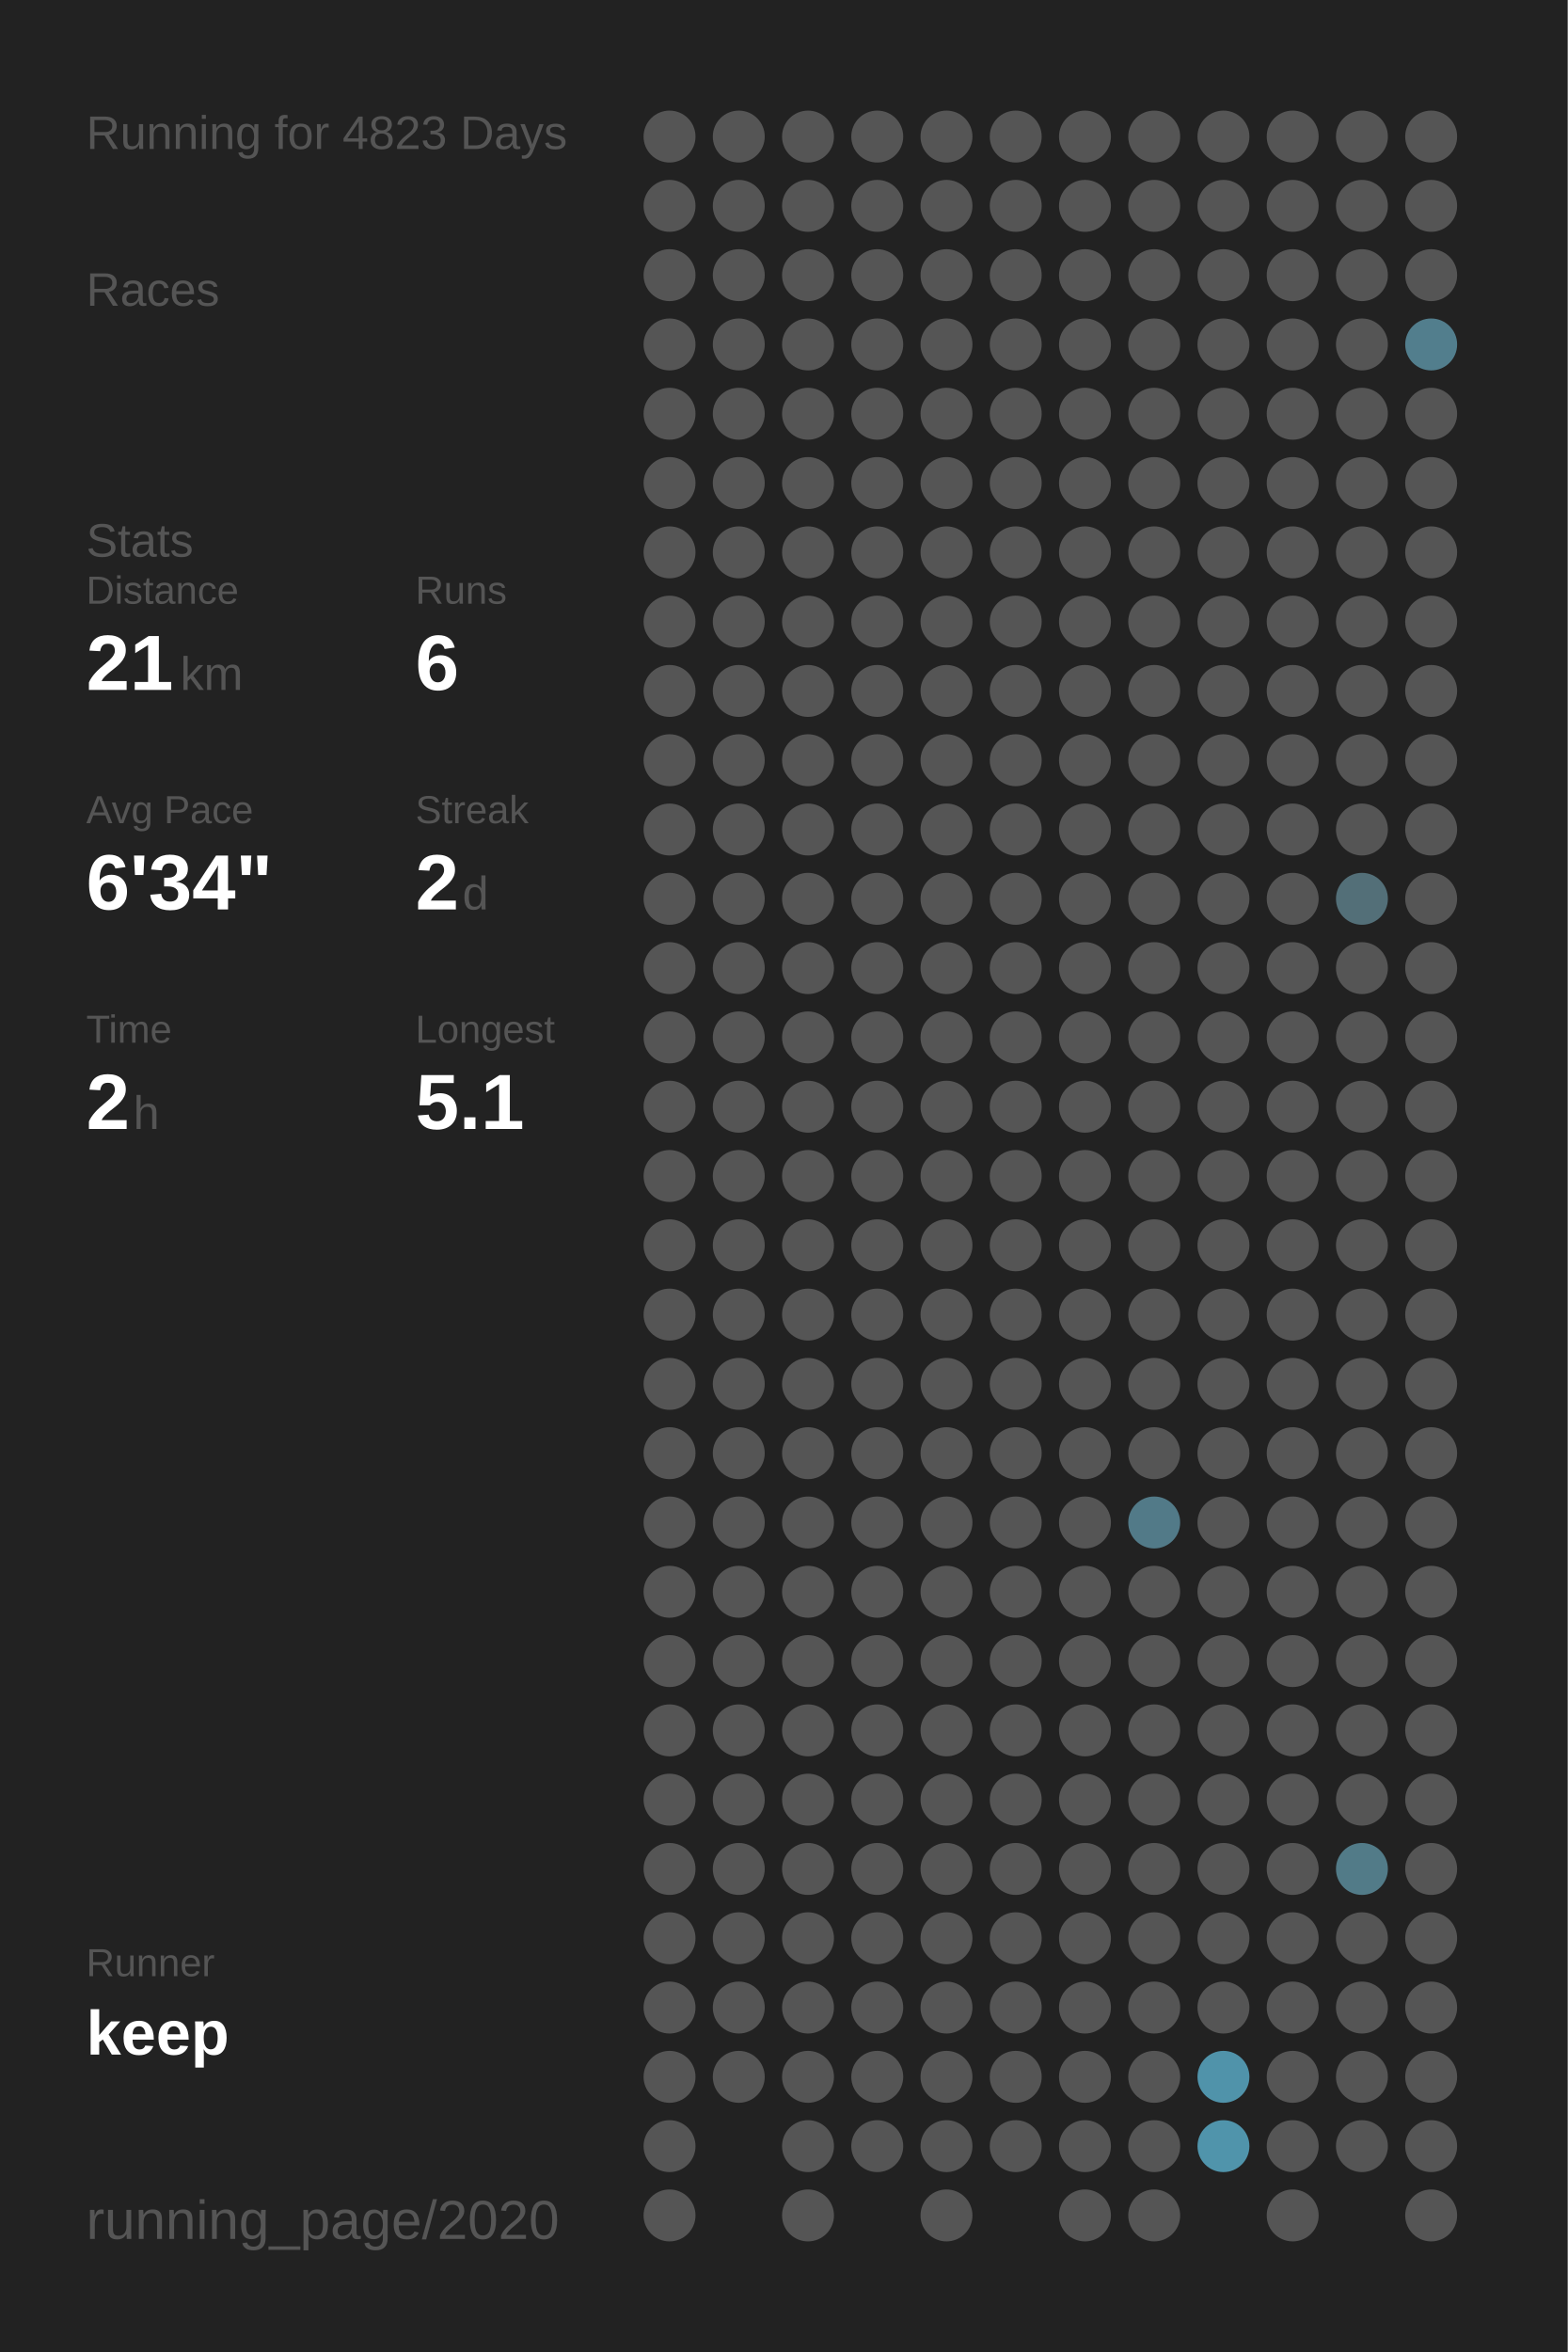
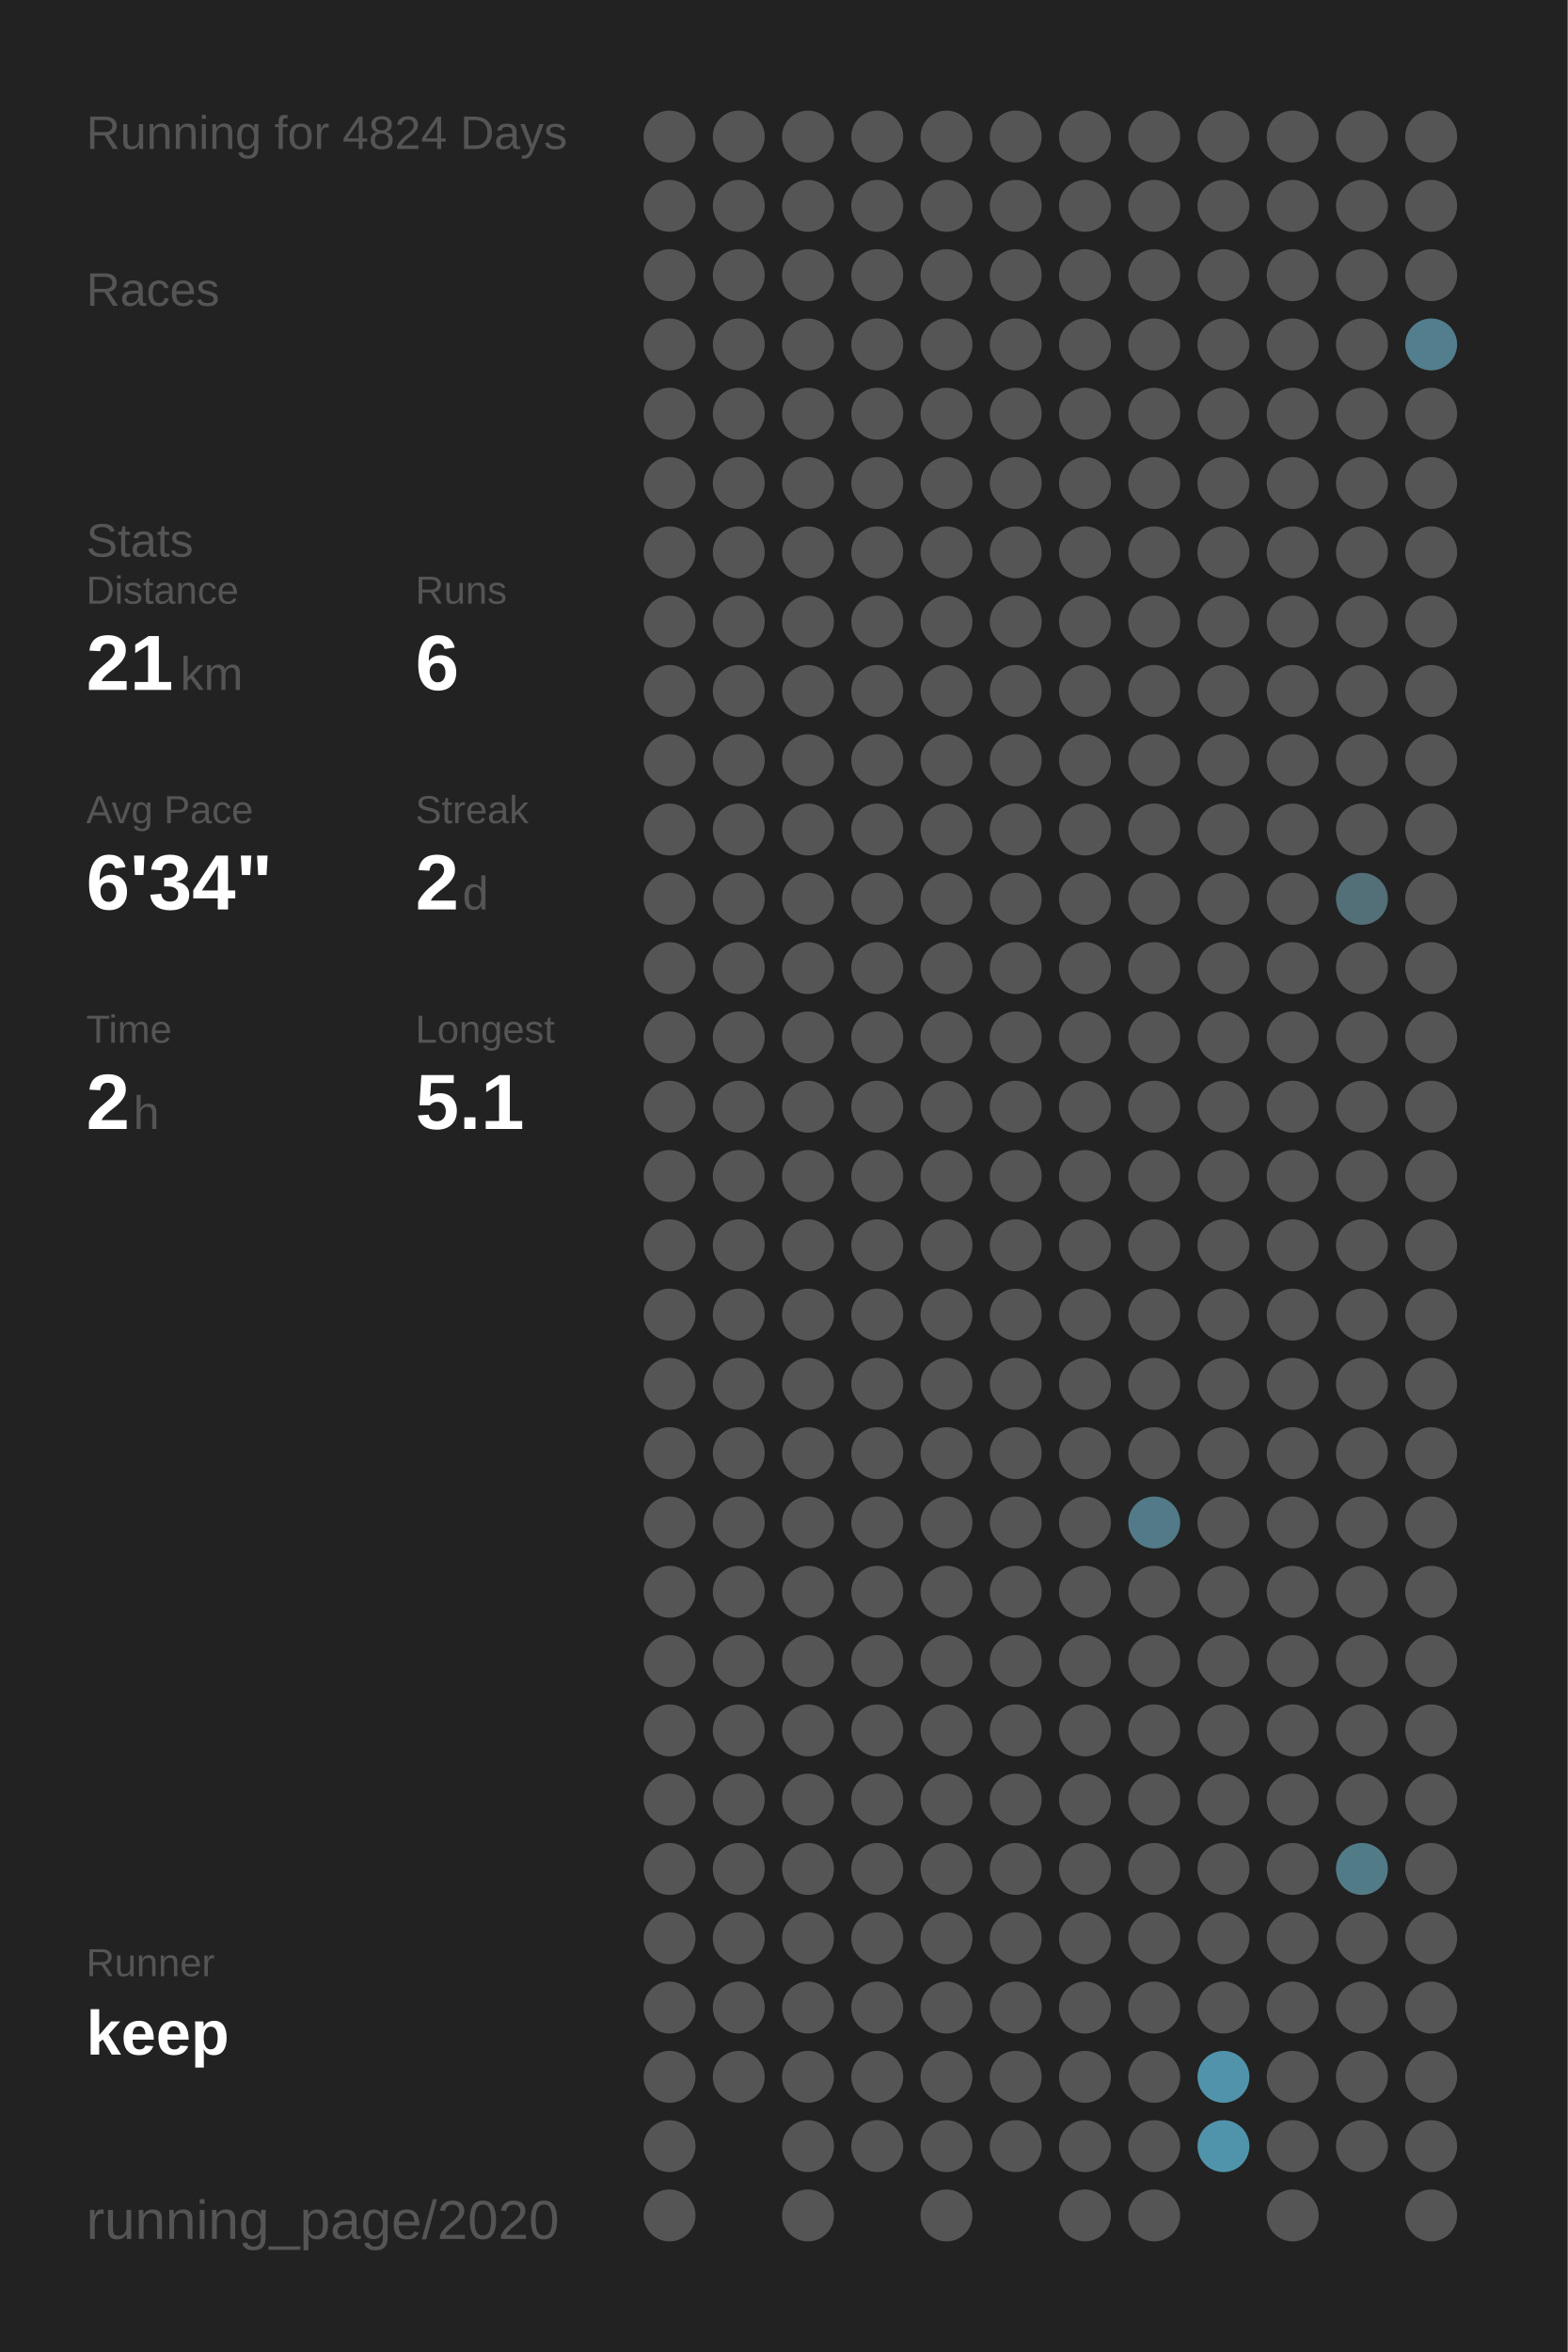
<svg xmlns="http://www.w3.org/2000/svg" baseProfile="full" height="300mm" version="1.1" viewBox="0,0,200,300" width="200mm">
  <defs />
  <rect fill="#222222" height="300" width="200" x="0" y="0" />
-   <text fill="#555555" style="font-size:6px; font-family:Arial;" x="11" y="19">Running for 4823 Days</text>
+   <text fill="#555555" style="font-size:6px; font-family:Arial;" x="11" y="19">Running for 4824 Days</text>
  <text fill="#555555" style="font-size:6px; font-family:Arial;" x="11" y="39">Races</text>
  <text fill="#555555" style="font-size:6px; font-family:Arial;" x="11" y="71">Stats</text>
  <text fill="#555555" style="font-size:5px; font-family:Arial;" x="11" y="77">Distance</text>
  <text fill="#FFFFFF" style="font-size:10px; font-family:Arial; font-weight:bold;" x="11" y="88">21</text>
  <text fill="#555555" style="font-size:6px; font-family:Arial;" x="23" y="88">km</text>
  <text fill="#555555" style="font-size:5px; font-family:Arial;" x="53" y="77">Runs</text>
  <text fill="#FFFFFF" style="font-size:10px; font-family:Arial; font-weight:bold;" x="53" y="88">6</text>
  <text fill="#555555" style="font-size:5px; font-family:Arial;" x="11" y="105">Avg Pace</text>
  <text fill="#FFFFFF" style="font-size:10px; font-family:Arial; font-weight:bold;" x="11" y="116">6'34"</text>
  <text fill="#555555" style="font-size:5px; font-family:Arial;" x="53" y="105">Streak</text>
  <text fill="#FFFFFF" style="font-size:10px; font-family:Arial; font-weight:bold;" x="53" y="116">2</text>
  <text fill="#555555" style="font-size:6px; font-family:Arial;" x="59" y="116">d</text>
  <text fill="#555555" style="font-size:5px; font-family:Arial;" x="11" y="133">Time</text>
  <text fill="#FFFFFF" style="font-size:10px; font-family:Arial; font-weight:bold;" x="11" y="144">2</text>
  <text fill="#555555" style="font-size:6px; font-family:Arial;" x="17" y="144">h</text>
  <text fill="#555555" style="font-size:5px; font-family:Arial;" x="53" y="133">Longest</text>
  <text fill="#FFFFFF" style="font-size:10px; font-family:Arial; font-weight:bold;" x="53" y="144">5.1</text>
  <text fill="#555555" style="font-size:5px; font-family:Arial;" x="11" y="252.065">Runner</text>
  <text fill="#FFFFFF" style="font-size:8px; font-family:Arial; font-weight:bold;" x="11" y="262.065">keep</text>
  <text fill="#555555" style="font-size:7px; font-family:Arial;" x="11" y="285.581">running_page/2020</text>
  <circle cx="85.417" cy="17.419" fill="#555555" r="3.312" />
  <circle cx="85.417" cy="26.258" fill="#555555" r="3.312" />
  <circle cx="85.417" cy="35.097" fill="#555555" r="3.312" />
  <circle cx="85.417" cy="43.935" fill="#555555" r="3.312" />
  <circle cx="85.417" cy="52.774" fill="#555555" r="3.312" />
  <circle cx="85.417" cy="61.613" fill="#555555" r="3.312" />
  <circle cx="85.417" cy="70.452" fill="#555555" r="3.312" />
  <circle cx="85.417" cy="79.29" fill="#555555" r="3.312" />
  <circle cx="85.417" cy="88.129" fill="#555555" r="3.312" />
  <circle cx="85.417" cy="96.968" fill="#555555" r="3.312" />
  <circle cx="85.417" cy="105.806" fill="#555555" r="3.312" />
  <circle cx="85.417" cy="114.645" fill="#555555" r="3.312" />
  <circle cx="85.417" cy="123.484" fill="#555555" r="3.312" />
  <circle cx="85.417" cy="132.323" fill="#555555" r="3.312" />
  <circle cx="85.417" cy="141.161" fill="#555555" r="3.312" />
  <circle cx="85.417" cy="150" fill="#555555" r="3.312" />
  <circle cx="85.417" cy="158.839" fill="#555555" r="3.312" />
  <circle cx="85.417" cy="167.677" fill="#555555" r="3.312" />
  <circle cx="85.417" cy="176.516" fill="#555555" r="3.312" />
  <circle cx="85.417" cy="185.355" fill="#555555" r="3.312" />
  <circle cx="85.417" cy="194.194" fill="#555555" r="3.312" />
  <circle cx="85.417" cy="203.032" fill="#555555" r="3.312" />
  <circle cx="85.417" cy="211.871" fill="#555555" r="3.312" />
  <circle cx="85.417" cy="220.71" fill="#555555" r="3.312" />
  <circle cx="85.417" cy="229.548" fill="#555555" r="3.312" />
  <circle cx="85.417" cy="238.387" fill="#555555" r="3.312" />
  <circle cx="85.417" cy="247.226" fill="#555555" r="3.312" />
  <circle cx="85.417" cy="256.065" fill="#555555" r="3.312" />
  <circle cx="85.417" cy="264.903" fill="#555555" r="3.312" />
  <circle cx="85.417" cy="273.742" fill="#555555" r="3.312" />
  <circle cx="85.417" cy="282.581" fill="#555555" r="3.312" />
  <circle cx="94.25" cy="17.419" fill="#555555" r="3.312" />
  <circle cx="94.25" cy="26.258" fill="#555555" r="3.312" />
  <circle cx="94.25" cy="35.097" fill="#555555" r="3.312" />
  <circle cx="94.25" cy="43.935" fill="#555555" r="3.312" />
  <circle cx="94.25" cy="52.774" fill="#555555" r="3.312" />
  <circle cx="94.25" cy="61.613" fill="#555555" r="3.312" />
  <circle cx="94.25" cy="70.452" fill="#555555" r="3.312" />
  <circle cx="94.25" cy="79.29" fill="#555555" r="3.312" />
  <circle cx="94.25" cy="88.129" fill="#555555" r="3.312" />
  <circle cx="94.25" cy="96.968" fill="#555555" r="3.312" />
  <circle cx="94.25" cy="105.806" fill="#555555" r="3.312" />
  <circle cx="94.25" cy="114.645" fill="#555555" r="3.312" />
  <circle cx="94.25" cy="123.484" fill="#555555" r="3.312" />
  <circle cx="94.25" cy="132.323" fill="#555555" r="3.312" />
  <circle cx="94.25" cy="141.161" fill="#555555" r="3.312" />
  <circle cx="94.25" cy="150" fill="#555555" r="3.312" />
  <circle cx="94.25" cy="158.839" fill="#555555" r="3.312" />
  <circle cx="94.25" cy="167.677" fill="#555555" r="3.312" />
  <circle cx="94.25" cy="176.516" fill="#555555" r="3.312" />
  <circle cx="94.25" cy="185.355" fill="#555555" r="3.312" />
  <circle cx="94.25" cy="194.194" fill="#555555" r="3.312" />
  <circle cx="94.25" cy="203.032" fill="#555555" r="3.312" />
  <circle cx="94.25" cy="211.871" fill="#555555" r="3.312" />
  <circle cx="94.25" cy="220.71" fill="#555555" r="3.312" />
  <circle cx="94.25" cy="229.548" fill="#555555" r="3.312" />
  <circle cx="94.25" cy="238.387" fill="#555555" r="3.312" />
  <circle cx="94.25" cy="247.226" fill="#555555" r="3.312" />
  <circle cx="94.25" cy="256.065" fill="#555555" r="3.312" />
  <circle cx="94.25" cy="264.903" fill="#555555" r="3.312" />
  <circle cx="103.083" cy="17.419" fill="#555555" r="3.312" />
  <circle cx="103.083" cy="26.258" fill="#555555" r="3.312" />
  <circle cx="103.083" cy="35.097" fill="#555555" r="3.312" />
  <circle cx="103.083" cy="43.935" fill="#555555" r="3.312" />
  <circle cx="103.083" cy="52.774" fill="#555555" r="3.312" />
  <circle cx="103.083" cy="61.613" fill="#555555" r="3.312" />
  <circle cx="103.083" cy="70.452" fill="#555555" r="3.312" />
  <circle cx="103.083" cy="79.29" fill="#555555" r="3.312" />
  <circle cx="103.083" cy="88.129" fill="#555555" r="3.312" />
  <circle cx="103.083" cy="96.968" fill="#555555" r="3.312" />
  <circle cx="103.083" cy="105.806" fill="#555555" r="3.312" />
  <circle cx="103.083" cy="114.645" fill="#555555" r="3.312" />
  <circle cx="103.083" cy="123.484" fill="#555555" r="3.312" />
  <circle cx="103.083" cy="132.323" fill="#555555" r="3.312" />
  <circle cx="103.083" cy="141.161" fill="#555555" r="3.312" />
  <circle cx="103.083" cy="150" fill="#555555" r="3.312" />
  <circle cx="103.083" cy="158.839" fill="#555555" r="3.312" />
  <circle cx="103.083" cy="167.677" fill="#555555" r="3.312" />
  <circle cx="103.083" cy="176.516" fill="#555555" r="3.312" />
  <circle cx="103.083" cy="185.355" fill="#555555" r="3.312" />
  <circle cx="103.083" cy="194.194" fill="#555555" r="3.312" />
  <circle cx="103.083" cy="203.032" fill="#555555" r="3.312" />
  <circle cx="103.083" cy="211.871" fill="#555555" r="3.312" />
  <circle cx="103.083" cy="220.71" fill="#555555" r="3.312" />
  <circle cx="103.083" cy="229.548" fill="#555555" r="3.312" />
  <circle cx="103.083" cy="238.387" fill="#555555" r="3.312" />
  <circle cx="103.083" cy="247.226" fill="#555555" r="3.312" />
  <circle cx="103.083" cy="256.065" fill="#555555" r="3.312" />
  <circle cx="103.083" cy="264.903" fill="#555555" r="3.312" />
  <circle cx="103.083" cy="273.742" fill="#555555" r="3.312" />
  <circle cx="103.083" cy="282.581" fill="#555555" r="3.312" />
  <circle cx="111.917" cy="17.419" fill="#555555" r="3.312" />
  <circle cx="111.917" cy="26.258" fill="#555555" r="3.312" />
  <circle cx="111.917" cy="35.097" fill="#555555" r="3.312" />
  <circle cx="111.917" cy="43.935" fill="#555555" r="3.312" />
  <circle cx="111.917" cy="52.774" fill="#555555" r="3.312" />
  <circle cx="111.917" cy="61.613" fill="#555555" r="3.312" />
  <circle cx="111.917" cy="70.452" fill="#555555" r="3.312" />
  <circle cx="111.917" cy="79.29" fill="#555555" r="3.312" />
  <circle cx="111.917" cy="88.129" fill="#555555" r="3.312" />
  <circle cx="111.917" cy="96.968" fill="#555555" r="3.312" />
  <circle cx="111.917" cy="105.806" fill="#555555" r="3.312" />
  <circle cx="111.917" cy="114.645" fill="#555555" r="3.312" />
  <circle cx="111.917" cy="123.484" fill="#555555" r="3.312" />
  <circle cx="111.917" cy="132.323" fill="#555555" r="3.312" />
  <circle cx="111.917" cy="141.161" fill="#555555" r="3.312" />
  <circle cx="111.917" cy="150" fill="#555555" r="3.312" />
  <circle cx="111.917" cy="158.839" fill="#555555" r="3.312" />
  <circle cx="111.917" cy="167.677" fill="#555555" r="3.312" />
  <circle cx="111.917" cy="176.516" fill="#555555" r="3.312" />
  <circle cx="111.917" cy="185.355" fill="#555555" r="3.312" />
  <circle cx="111.917" cy="194.194" fill="#555555" r="3.312" />
  <circle cx="111.917" cy="203.032" fill="#555555" r="3.312" />
  <circle cx="111.917" cy="211.871" fill="#555555" r="3.312" />
  <circle cx="111.917" cy="220.71" fill="#555555" r="3.312" />
  <circle cx="111.917" cy="229.548" fill="#555555" r="3.312" />
  <circle cx="111.917" cy="238.387" fill="#555555" r="3.312" />
  <circle cx="111.917" cy="247.226" fill="#555555" r="3.312" />
  <circle cx="111.917" cy="256.065" fill="#555555" r="3.312" />
  <circle cx="111.917" cy="264.903" fill="#555555" r="3.312" />
  <circle cx="111.917" cy="273.742" fill="#555555" r="3.312" />
  <circle cx="120.75" cy="17.419" fill="#555555" r="3.312" />
  <circle cx="120.75" cy="26.258" fill="#555555" r="3.312" />
  <circle cx="120.75" cy="35.097" fill="#555555" r="3.312" />
  <circle cx="120.75" cy="43.935" fill="#555555" r="3.312" />
  <circle cx="120.75" cy="52.774" fill="#555555" r="3.312" />
  <circle cx="120.75" cy="61.613" fill="#555555" r="3.312" />
  <circle cx="120.75" cy="70.452" fill="#555555" r="3.312" />
  <circle cx="120.75" cy="79.29" fill="#555555" r="3.312" />
  <circle cx="120.75" cy="88.129" fill="#555555" r="3.312" />
  <circle cx="120.75" cy="96.968" fill="#555555" r="3.312" />
  <circle cx="120.75" cy="105.806" fill="#555555" r="3.312" />
  <circle cx="120.75" cy="114.645" fill="#555555" r="3.312" />
  <circle cx="120.75" cy="123.484" fill="#555555" r="3.312" />
  <circle cx="120.75" cy="132.323" fill="#555555" r="3.312" />
  <circle cx="120.75" cy="141.161" fill="#555555" r="3.312" />
  <circle cx="120.75" cy="150" fill="#555555" r="3.312" />
  <circle cx="120.75" cy="158.839" fill="#555555" r="3.312" />
  <circle cx="120.75" cy="167.677" fill="#555555" r="3.312" />
  <circle cx="120.75" cy="176.516" fill="#555555" r="3.312" />
  <circle cx="120.75" cy="185.355" fill="#555555" r="3.312" />
  <circle cx="120.75" cy="194.194" fill="#555555" r="3.312" />
  <circle cx="120.75" cy="203.032" fill="#555555" r="3.312" />
  <circle cx="120.75" cy="211.871" fill="#555555" r="3.312" />
  <circle cx="120.75" cy="220.71" fill="#555555" r="3.312" />
  <circle cx="120.75" cy="229.548" fill="#555555" r="3.312" />
  <circle cx="120.75" cy="238.387" fill="#555555" r="3.312" />
  <circle cx="120.75" cy="247.226" fill="#555555" r="3.312" />
  <circle cx="120.75" cy="256.065" fill="#555555" r="3.312" />
  <circle cx="120.75" cy="264.903" fill="#555555" r="3.312" />
  <circle cx="120.75" cy="273.742" fill="#555555" r="3.312" />
  <circle cx="120.75" cy="282.581" fill="#555555" r="3.312" />
  <circle cx="129.583" cy="17.419" fill="#555555" r="3.312" />
  <circle cx="129.583" cy="26.258" fill="#555555" r="3.312" />
  <circle cx="129.583" cy="35.097" fill="#555555" r="3.312" />
  <circle cx="129.583" cy="43.935" fill="#555555" r="3.312" />
  <circle cx="129.583" cy="52.774" fill="#555555" r="3.312" />
  <circle cx="129.583" cy="61.613" fill="#555555" r="3.312" />
  <circle cx="129.583" cy="70.452" fill="#555555" r="3.312" />
  <circle cx="129.583" cy="79.29" fill="#555555" r="3.312" />
  <circle cx="129.583" cy="88.129" fill="#555555" r="3.312" />
  <circle cx="129.583" cy="96.968" fill="#555555" r="3.312" />
  <circle cx="129.583" cy="105.806" fill="#555555" r="3.312" />
  <circle cx="129.583" cy="114.645" fill="#555555" r="3.312" />
  <circle cx="129.583" cy="123.484" fill="#555555" r="3.312" />
  <circle cx="129.583" cy="132.323" fill="#555555" r="3.312" />
  <circle cx="129.583" cy="141.161" fill="#555555" r="3.312" />
  <circle cx="129.583" cy="150" fill="#555555" r="3.312" />
  <circle cx="129.583" cy="158.839" fill="#555555" r="3.312" />
  <circle cx="129.583" cy="167.677" fill="#555555" r="3.312" />
  <circle cx="129.583" cy="176.516" fill="#555555" r="3.312" />
  <circle cx="129.583" cy="185.355" fill="#555555" r="3.312" />
  <circle cx="129.583" cy="194.194" fill="#555555" r="3.312" />
  <circle cx="129.583" cy="203.032" fill="#555555" r="3.312" />
  <circle cx="129.583" cy="211.871" fill="#555555" r="3.312" />
  <circle cx="129.583" cy="220.71" fill="#555555" r="3.312" />
  <circle cx="129.583" cy="229.548" fill="#555555" r="3.312" />
  <circle cx="129.583" cy="238.387" fill="#555555" r="3.312" />
  <circle cx="129.583" cy="247.226" fill="#555555" r="3.312" />
  <circle cx="129.583" cy="256.065" fill="#555555" r="3.312" />
  <circle cx="129.583" cy="264.903" fill="#555555" r="3.312" />
  <circle cx="129.583" cy="273.742" fill="#555555" r="3.312" />
  <circle cx="138.417" cy="17.419" fill="#555555" r="3.312" />
  <circle cx="138.417" cy="26.258" fill="#555555" r="3.312" />
  <circle cx="138.417" cy="35.097" fill="#555555" r="3.312" />
  <circle cx="138.417" cy="43.935" fill="#555555" r="3.312" />
  <circle cx="138.417" cy="52.774" fill="#555555" r="3.312" />
  <circle cx="138.417" cy="61.613" fill="#555555" r="3.312" />
  <circle cx="138.417" cy="70.452" fill="#555555" r="3.312" />
  <circle cx="138.417" cy="79.29" fill="#555555" r="3.312" />
  <circle cx="138.417" cy="88.129" fill="#555555" r="3.312" />
  <circle cx="138.417" cy="96.968" fill="#555555" r="3.312" />
  <circle cx="138.417" cy="105.806" fill="#555555" r="3.312" />
  <circle cx="138.417" cy="114.645" fill="#555555" r="3.312" />
  <circle cx="138.417" cy="123.484" fill="#555555" r="3.312" />
  <circle cx="138.417" cy="132.323" fill="#555555" r="3.312" />
  <circle cx="138.417" cy="141.161" fill="#555555" r="3.312" />
  <circle cx="138.417" cy="150" fill="#555555" r="3.312" />
  <circle cx="138.417" cy="158.839" fill="#555555" r="3.312" />
  <circle cx="138.417" cy="167.677" fill="#555555" r="3.312" />
  <circle cx="138.417" cy="176.516" fill="#555555" r="3.312" />
  <circle cx="138.417" cy="185.355" fill="#555555" r="3.312" />
  <circle cx="138.417" cy="194.194" fill="#555555" r="3.312" />
  <circle cx="138.417" cy="203.032" fill="#555555" r="3.312" />
  <circle cx="138.417" cy="211.871" fill="#555555" r="3.312" />
  <circle cx="138.417" cy="220.71" fill="#555555" r="3.312" />
  <circle cx="138.417" cy="229.548" fill="#555555" r="3.312" />
  <circle cx="138.417" cy="238.387" fill="#555555" r="3.312" />
  <circle cx="138.417" cy="247.226" fill="#555555" r="3.312" />
  <circle cx="138.417" cy="256.065" fill="#555555" r="3.312" />
  <circle cx="138.417" cy="264.903" fill="#555555" r="3.312" />
  <circle cx="138.417" cy="273.742" fill="#555555" r="3.312" />
  <circle cx="138.417" cy="282.581" fill="#555555" r="3.312" />
  <circle cx="147.25" cy="17.419" fill="#555555" r="3.312" />
  <circle cx="147.25" cy="26.258" fill="#555555" r="3.312" />
  <circle cx="147.25" cy="35.097" fill="#555555" r="3.312" />
  <circle cx="147.25" cy="43.935" fill="#555555" r="3.312" />
  <circle cx="147.25" cy="52.774" fill="#555555" r="3.312" />
  <circle cx="147.25" cy="61.613" fill="#555555" r="3.312" />
  <circle cx="147.25" cy="70.452" fill="#555555" r="3.312" />
  <circle cx="147.25" cy="79.29" fill="#555555" r="3.312" />
  <circle cx="147.25" cy="88.129" fill="#555555" r="3.312" />
  <circle cx="147.25" cy="96.968" fill="#555555" r="3.312" />
  <circle cx="147.25" cy="105.806" fill="#555555" r="3.312" />
  <circle cx="147.25" cy="114.645" fill="#555555" r="3.312" />
  <circle cx="147.25" cy="123.484" fill="#555555" r="3.312" />
  <circle cx="147.25" cy="132.323" fill="#555555" r="3.312" />
  <circle cx="147.25" cy="141.161" fill="#555555" r="3.312" />
  <circle cx="147.25" cy="150" fill="#555555" r="3.312" />
  <circle cx="147.25" cy="158.839" fill="#555555" r="3.312" />
  <circle cx="147.25" cy="167.677" fill="#555555" r="3.312" />
  <circle cx="147.25" cy="176.516" fill="#555555" r="3.312" />
  <circle cx="147.25" cy="185.355" fill="#555555" r="3.312" />
  <circle cx="147.25" cy="194.194" fill="#527a88" r="3.312" />
  <circle cx="147.25" cy="203.032" fill="#555555" r="3.312" />
  <circle cx="147.25" cy="211.871" fill="#555555" r="3.312" />
  <circle cx="147.25" cy="220.71" fill="#555555" r="3.312" />
  <circle cx="147.25" cy="229.548" fill="#555555" r="3.312" />
  <circle cx="147.25" cy="238.387" fill="#555555" r="3.312" />
  <circle cx="147.25" cy="247.226" fill="#555555" r="3.312" />
  <circle cx="147.25" cy="256.065" fill="#555555" r="3.312" />
  <circle cx="147.25" cy="264.903" fill="#555555" r="3.312" />
  <circle cx="147.25" cy="273.742" fill="#555555" r="3.312" />
  <circle cx="147.25" cy="282.581" fill="#555555" r="3.312" />
  <circle cx="156.083" cy="17.419" fill="#555555" r="3.312" />
  <circle cx="156.083" cy="26.258" fill="#555555" r="3.312" />
  <circle cx="156.083" cy="35.097" fill="#555555" r="3.312" />
  <circle cx="156.083" cy="43.935" fill="#555555" r="3.312" />
  <circle cx="156.083" cy="52.774" fill="#555555" r="3.312" />
  <circle cx="156.083" cy="61.613" fill="#555555" r="3.312" />
  <circle cx="156.083" cy="70.452" fill="#555555" r="3.312" />
  <circle cx="156.083" cy="79.29" fill="#555555" r="3.312" />
  <circle cx="156.083" cy="88.129" fill="#555555" r="3.312" />
  <circle cx="156.083" cy="96.968" fill="#555555" r="3.312" />
  <circle cx="156.083" cy="105.806" fill="#555555" r="3.312" />
  <circle cx="156.083" cy="114.645" fill="#555555" r="3.312" />
  <circle cx="156.083" cy="123.484" fill="#555555" r="3.312" />
  <circle cx="156.083" cy="132.323" fill="#555555" r="3.312" />
  <circle cx="156.083" cy="141.161" fill="#555555" r="3.312" />
  <circle cx="156.083" cy="150" fill="#555555" r="3.312" />
  <circle cx="156.083" cy="158.839" fill="#555555" r="3.312" />
  <circle cx="156.083" cy="167.677" fill="#555555" r="3.312" />
  <circle cx="156.083" cy="176.516" fill="#555555" r="3.312" />
  <circle cx="156.083" cy="185.355" fill="#555555" r="3.312" />
  <circle cx="156.083" cy="194.194" fill="#555555" r="3.312" />
  <circle cx="156.083" cy="203.032" fill="#555555" r="3.312" />
  <circle cx="156.083" cy="211.871" fill="#555555" r="3.312" />
  <circle cx="156.083" cy="220.71" fill="#555555" r="3.312" />
  <circle cx="156.083" cy="229.548" fill="#555555" r="3.312" />
  <circle cx="156.083" cy="238.387" fill="#555555" r="3.312" />
  <circle cx="156.083" cy="247.226" fill="#555555" r="3.312" />
  <circle cx="156.083" cy="256.065" fill="#555555" r="3.312" />
  <circle cx="156.083" cy="264.903" fill="#5093aa" r="3.312" />
  <circle cx="156.083" cy="273.742" fill="#5094ab" r="3.312" />
  <circle cx="164.917" cy="17.419" fill="#555555" r="3.312" />
  <circle cx="164.917" cy="26.258" fill="#555555" r="3.312" />
  <circle cx="164.917" cy="35.097" fill="#555555" r="3.312" />
  <circle cx="164.917" cy="43.935" fill="#555555" r="3.312" />
  <circle cx="164.917" cy="52.774" fill="#555555" r="3.312" />
  <circle cx="164.917" cy="61.613" fill="#555555" r="3.312" />
  <circle cx="164.917" cy="70.452" fill="#555555" r="3.312" />
  <circle cx="164.917" cy="79.29" fill="#555555" r="3.312" />
  <circle cx="164.917" cy="88.129" fill="#555555" r="3.312" />
  <circle cx="164.917" cy="96.968" fill="#555555" r="3.312" />
  <circle cx="164.917" cy="105.806" fill="#555555" r="3.312" />
  <circle cx="164.917" cy="114.645" fill="#555555" r="3.312" />
  <circle cx="164.917" cy="123.484" fill="#555555" r="3.312" />
  <circle cx="164.917" cy="132.323" fill="#555555" r="3.312" />
  <circle cx="164.917" cy="141.161" fill="#555555" r="3.312" />
  <circle cx="164.917" cy="150" fill="#555555" r="3.312" />
  <circle cx="164.917" cy="158.839" fill="#555555" r="3.312" />
  <circle cx="164.917" cy="167.677" fill="#555555" r="3.312" />
  <circle cx="164.917" cy="176.516" fill="#555555" r="3.312" />
  <circle cx="164.917" cy="185.355" fill="#555555" r="3.312" />
  <circle cx="164.917" cy="194.194" fill="#555555" r="3.312" />
  <circle cx="164.917" cy="203.032" fill="#555555" r="3.312" />
  <circle cx="164.917" cy="211.871" fill="#555555" r="3.312" />
  <circle cx="164.917" cy="220.71" fill="#555555" r="3.312" />
  <circle cx="164.917" cy="229.548" fill="#555555" r="3.312" />
  <circle cx="164.917" cy="238.387" fill="#555555" r="3.312" />
  <circle cx="164.917" cy="247.226" fill="#555555" r="3.312" />
  <circle cx="164.917" cy="256.065" fill="#555555" r="3.312" />
  <circle cx="164.917" cy="264.903" fill="#555555" r="3.312" />
  <circle cx="164.917" cy="273.742" fill="#555555" r="3.312" />
  <circle cx="164.917" cy="282.581" fill="#555555" r="3.312" />
  <circle cx="173.75" cy="17.419" fill="#555555" r="3.312" />
  <circle cx="173.75" cy="26.258" fill="#555555" r="3.312" />
  <circle cx="173.75" cy="35.097" fill="#555555" r="3.312" />
  <circle cx="173.75" cy="43.935" fill="#555555" r="3.312" />
  <circle cx="173.75" cy="52.774" fill="#555555" r="3.312" />
  <circle cx="173.75" cy="61.613" fill="#555555" r="3.312" />
  <circle cx="173.75" cy="70.452" fill="#555555" r="3.312" />
  <circle cx="173.75" cy="79.29" fill="#555555" r="3.312" />
  <circle cx="173.75" cy="88.129" fill="#555555" r="3.312" />
  <circle cx="173.75" cy="96.968" fill="#555555" r="3.312" />
  <circle cx="173.75" cy="105.806" fill="#555555" r="3.312" />
  <circle cx="173.75" cy="114.645" fill="#536f78" r="3.312" />
  <circle cx="173.75" cy="123.484" fill="#555555" r="3.312" />
  <circle cx="173.75" cy="132.323" fill="#555555" r="3.312" />
  <circle cx="173.75" cy="141.161" fill="#555555" r="3.312" />
  <circle cx="173.75" cy="150" fill="#555555" r="3.312" />
  <circle cx="173.75" cy="158.839" fill="#555555" r="3.312" />
  <circle cx="173.75" cy="167.677" fill="#555555" r="3.312" />
  <circle cx="173.75" cy="176.516" fill="#555555" r="3.312" />
  <circle cx="173.75" cy="185.355" fill="#555555" r="3.312" />
  <circle cx="173.75" cy="194.194" fill="#555555" r="3.312" />
  <circle cx="173.75" cy="203.032" fill="#555555" r="3.312" />
  <circle cx="173.75" cy="211.871" fill="#555555" r="3.312" />
  <circle cx="173.75" cy="220.71" fill="#555555" r="3.312" />
  <circle cx="173.75" cy="229.548" fill="#555555" r="3.312" />
  <circle cx="173.75" cy="238.387" fill="#527b88" r="3.312" />
  <circle cx="173.75" cy="247.226" fill="#555555" r="3.312" />
  <circle cx="173.75" cy="256.065" fill="#555555" r="3.312" />
  <circle cx="173.75" cy="264.903" fill="#555555" r="3.312" />
  <circle cx="173.75" cy="273.742" fill="#555555" r="3.312" />
  <circle cx="182.583" cy="17.419" fill="#555555" r="3.312" />
  <circle cx="182.583" cy="26.258" fill="#555555" r="3.312" />
  <circle cx="182.583" cy="35.097" fill="#555555" r="3.312" />
  <circle cx="182.583" cy="43.935" fill="#527e8d" r="3.312" />
  <circle cx="182.583" cy="52.774" fill="#555555" r="3.312" />
  <circle cx="182.583" cy="61.613" fill="#555555" r="3.312" />
  <circle cx="182.583" cy="70.452" fill="#555555" r="3.312" />
  <circle cx="182.583" cy="79.29" fill="#555555" r="3.312" />
  <circle cx="182.583" cy="88.129" fill="#555555" r="3.312" />
  <circle cx="182.583" cy="96.968" fill="#555555" r="3.312" />
  <circle cx="182.583" cy="105.806" fill="#555555" r="3.312" />
  <circle cx="182.583" cy="114.645" fill="#555555" r="3.312" />
  <circle cx="182.583" cy="123.484" fill="#555555" r="3.312" />
  <circle cx="182.583" cy="132.323" fill="#555555" r="3.312" />
  <circle cx="182.583" cy="141.161" fill="#555555" r="3.312" />
  <circle cx="182.583" cy="150" fill="#555555" r="3.312" />
  <circle cx="182.583" cy="158.839" fill="#555555" r="3.312" />
  <circle cx="182.583" cy="167.677" fill="#555555" r="3.312" />
  <circle cx="182.583" cy="176.516" fill="#555555" r="3.312" />
  <circle cx="182.583" cy="185.355" fill="#555555" r="3.312" />
  <circle cx="182.583" cy="194.194" fill="#555555" r="3.312" />
  <circle cx="182.583" cy="203.032" fill="#555555" r="3.312" />
  <circle cx="182.583" cy="211.871" fill="#555555" r="3.312" />
  <circle cx="182.583" cy="220.71" fill="#555555" r="3.312" />
  <circle cx="182.583" cy="229.548" fill="#555555" r="3.312" />
  <circle cx="182.583" cy="238.387" fill="#555555" r="3.312" />
  <circle cx="182.583" cy="247.226" fill="#555555" r="3.312" />
  <circle cx="182.583" cy="256.065" fill="#555555" r="3.312" />
  <circle cx="182.583" cy="264.903" fill="#555555" r="3.312" />
  <circle cx="182.583" cy="273.742" fill="#555555" r="3.312" />
  <circle cx="182.583" cy="282.581" fill="#555555" r="3.312" />
</svg>
